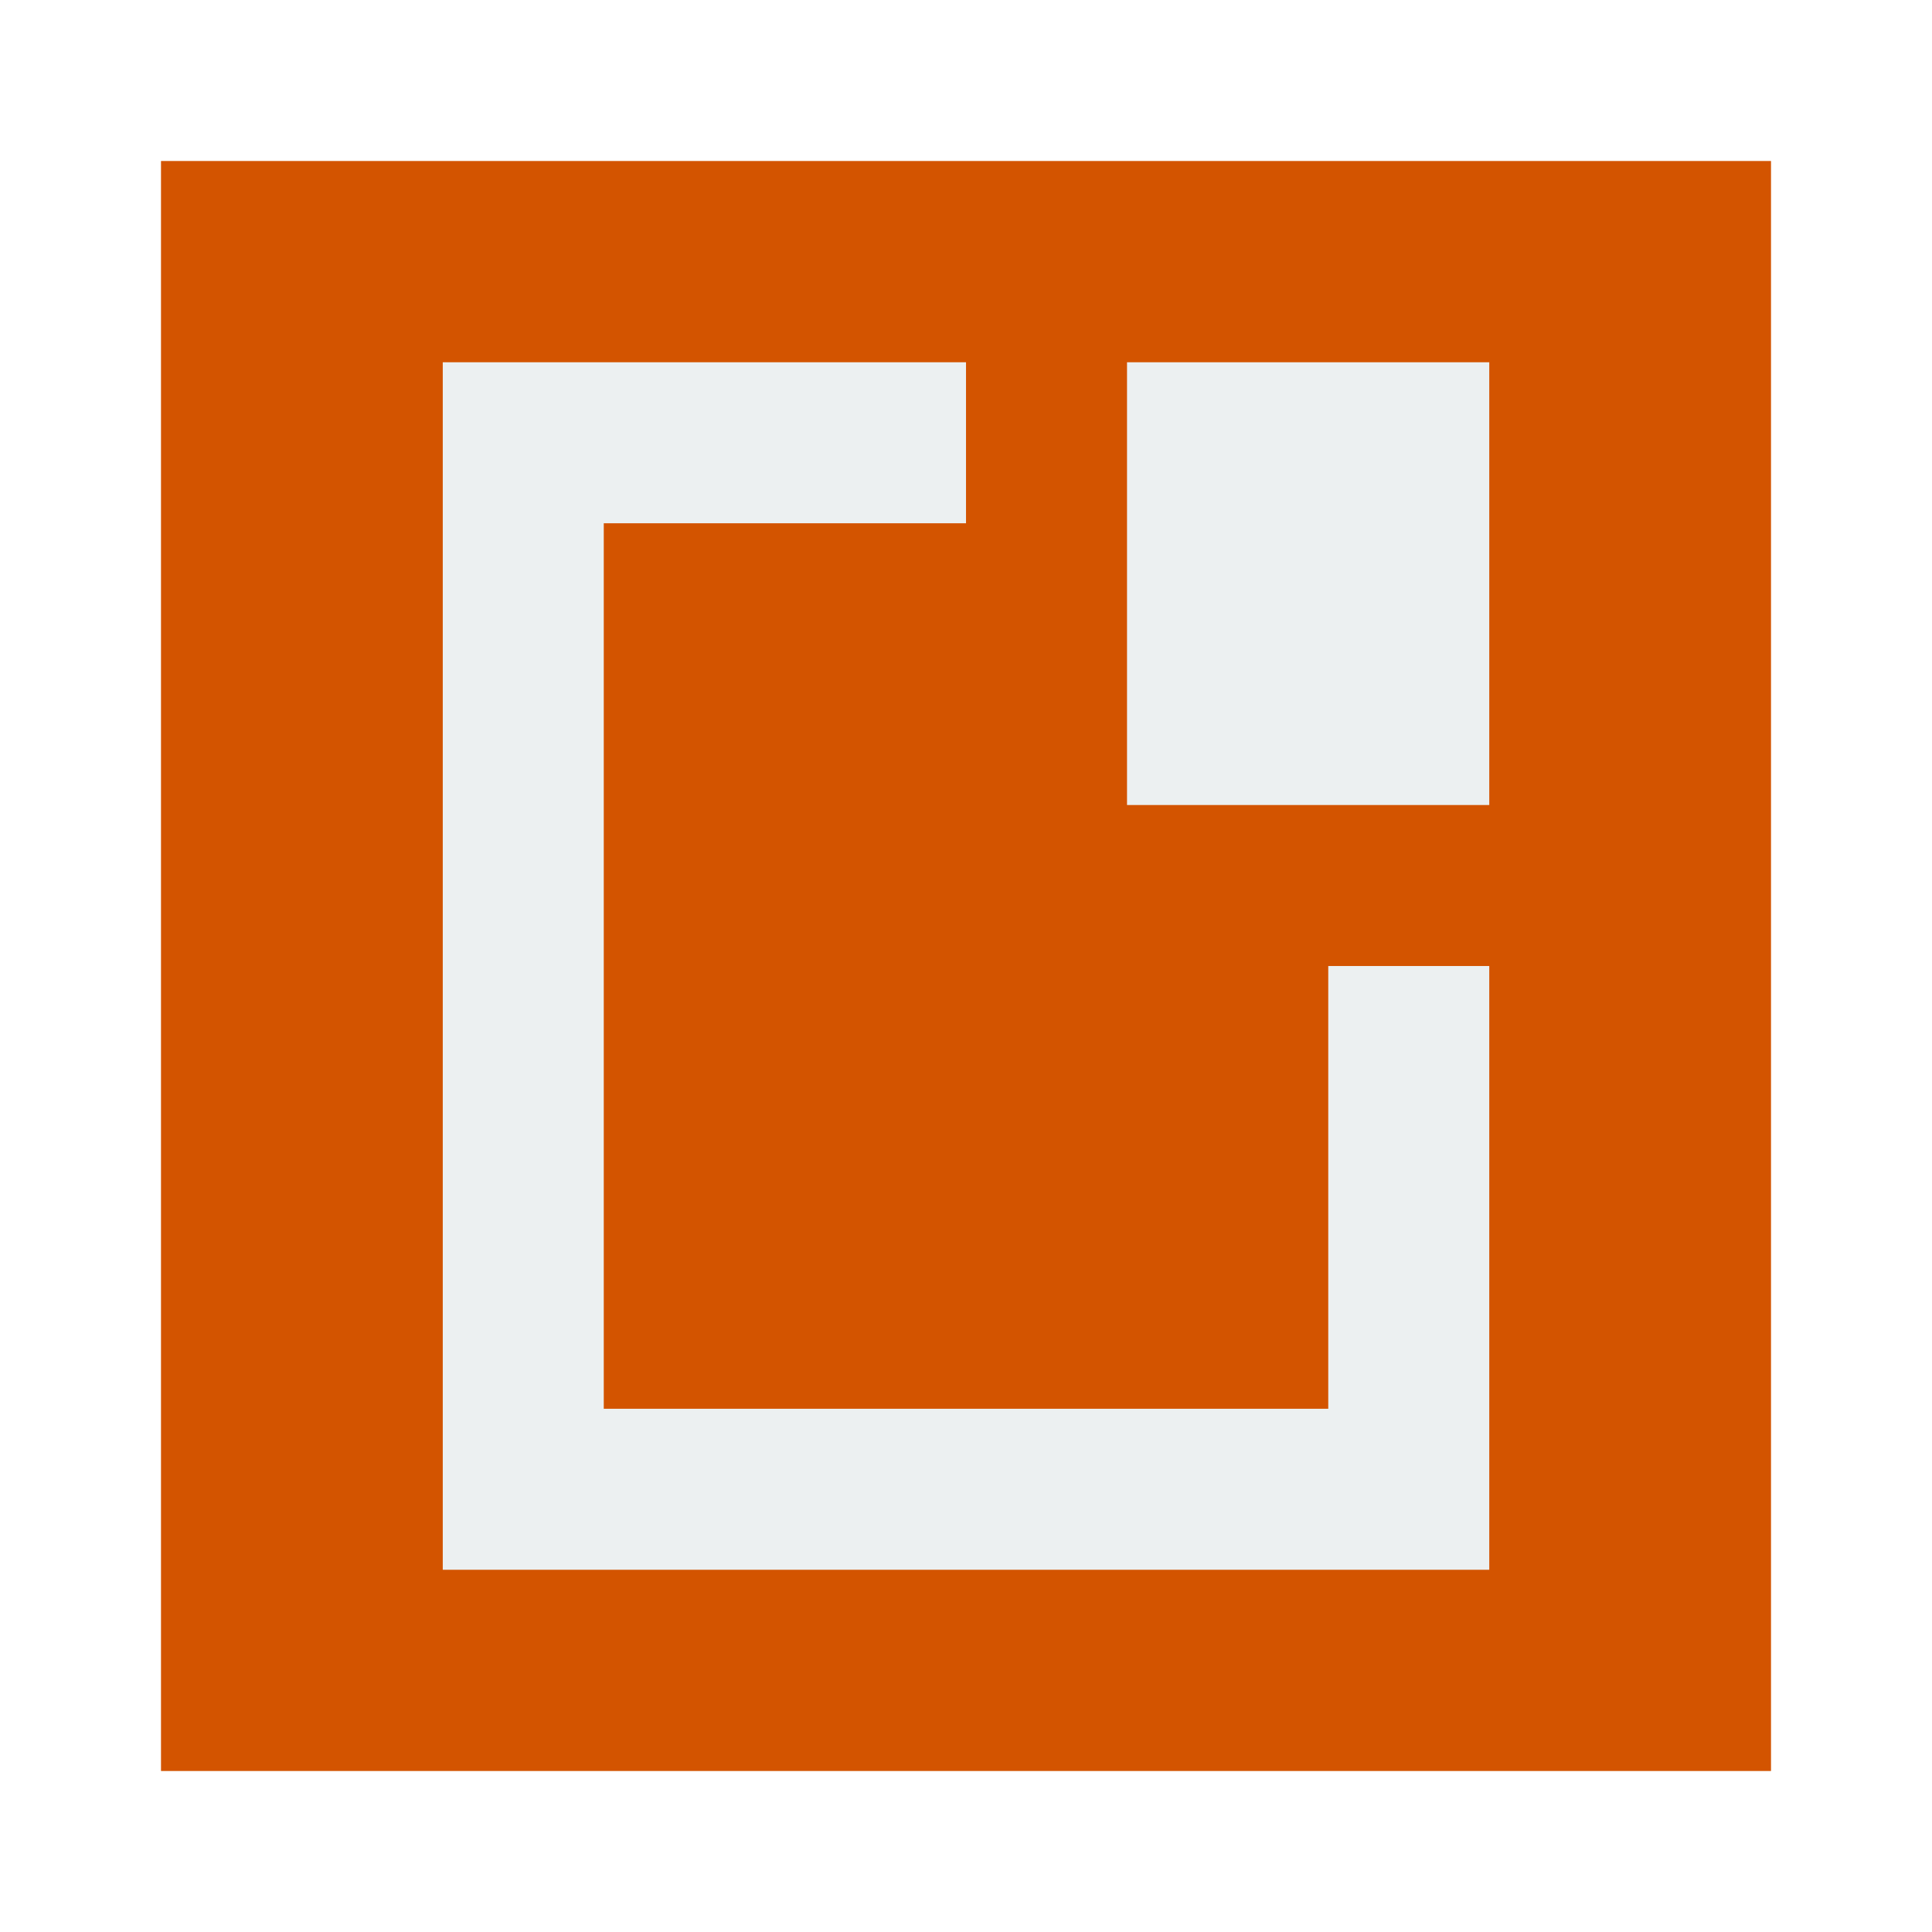
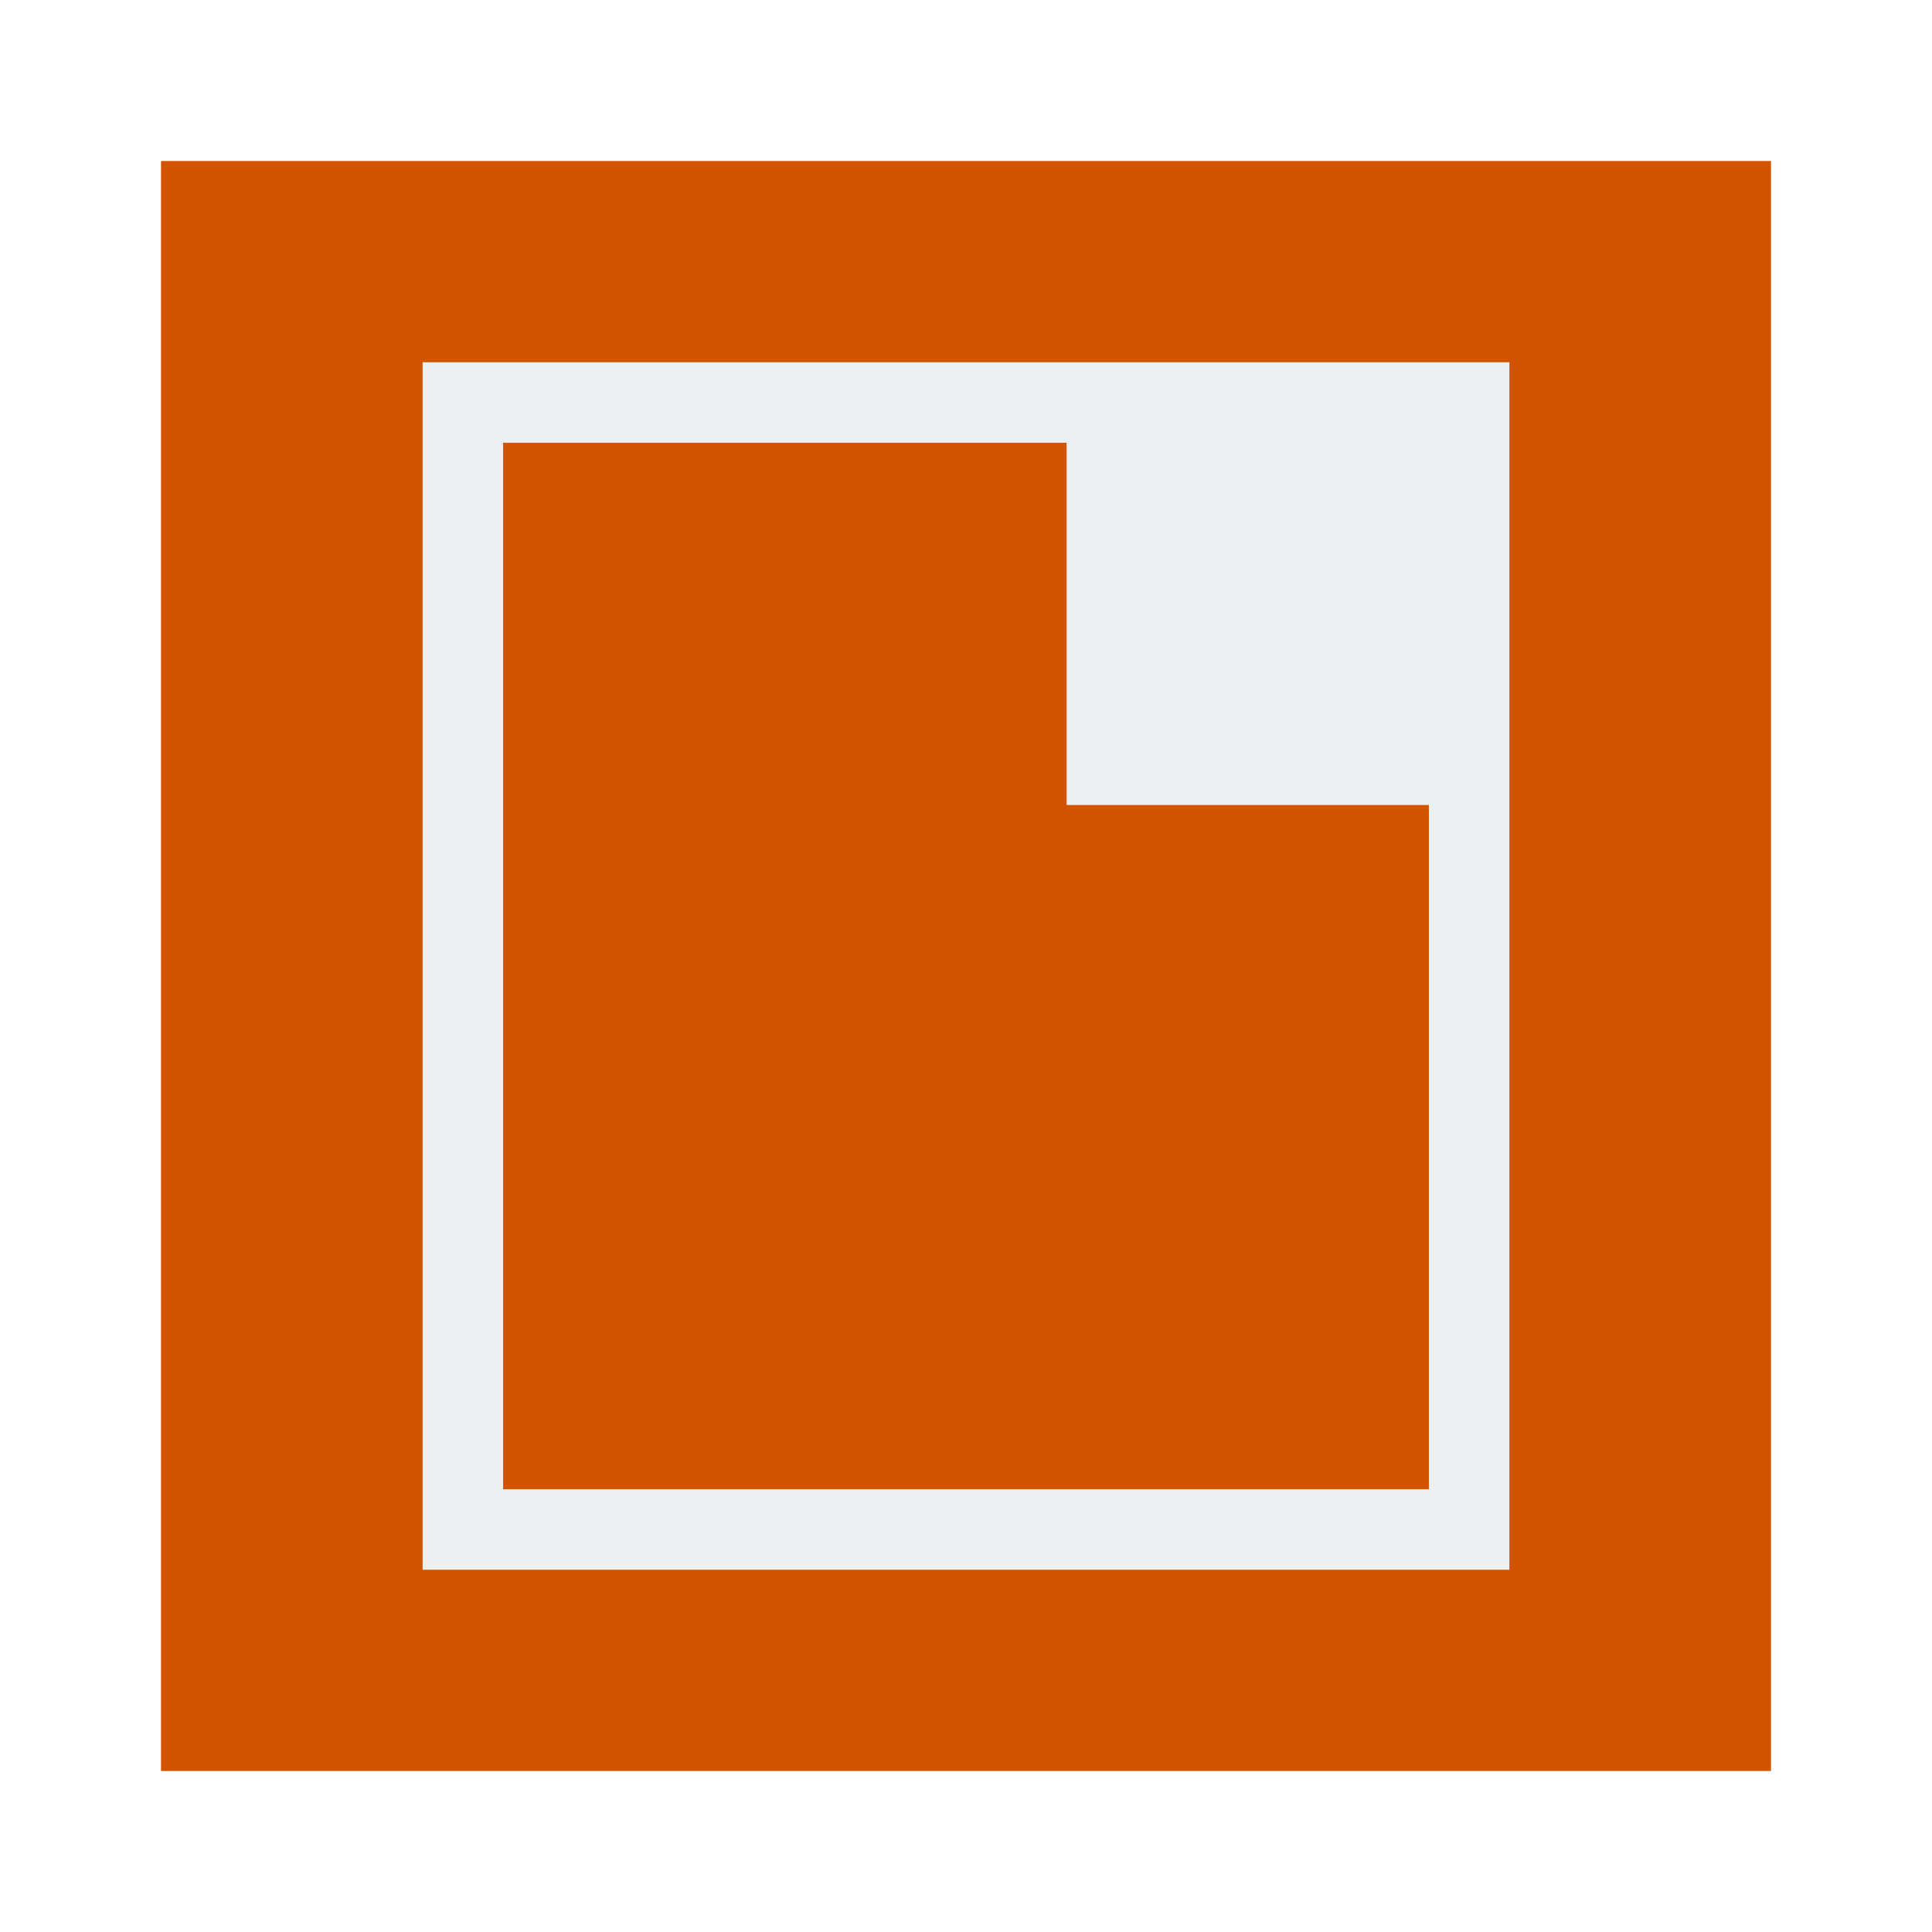
<svg xmlns="http://www.w3.org/2000/svg" width="48" height="48" id="svg2" version="1.1">
  <defs id="defs4" />
  <g id="layer1" transform="translate(0,-1004.362)">
    <rect style="fill:#d35400;fill-opacity:1;stroke:none" id="rect4118" width="40" height="40" x="4" y="1008.362" ry="0" />
-     <g transform="translate(-461.7136,504.5714)" id="layer1-7">
-       <rect y="508.791" x="470.714" height="30" width="30" id="rect3270" style="fill:none;stroke:none" />
-       <path id="rect3278" d="m 472.714,508.791 0,30 26,0 0,-15 -4,0 0,11 -18,0 0,-22 9,0 0,-4 -13,0 z" style="fill:#ecf0f1;fill-opacity:1;fill-rule:evenodd;stroke:none" />
-       <ellipse id="path3302" style="fill:none;stroke:none" cx="487.713" cy="536.791" rx="2.001" ry="2" d="m 489.714,536.791 a 2.001,2 0 0 1 -2.001,2 2.001,2 0 0 1 -2.001,-2 2.001,2 0 0 1 2.001,-2 2.001,2 0 0 1 2.001,2 z" />
-       <rect transform="scale(1,-1)" y="-519.791" x="489.714" height="11" width="9" id="rect3320" style="fill:#ecf0f1;fill-opacity:1;fill-rule:evenodd;stroke:none" />
-       <ellipse style="fill:none;stroke:none" id="path3367" cx="474.713" cy="523.791" rx="2.001" ry="2" d="m 476.714,523.791 a 2.001,2 0 0 1 -2.001,2 2.001,2 0 0 1 -2.001,-2 2.001,2 0 0 1 2.001,-2 2.001,2 0 0 1 2.001,2 z" />
-       <ellipse id="path3349" style="fill:none;stroke:none" cx="471.714" cy="523.791" rx="1.001" ry="1" d="m 472.714,523.791 a 1.001,1 0 0 1 -1.001,1 1.001,1 0 0 1 -1.001,-1 1.001,1 0 0 1 1.001,-1 1.001,1 0 0 1 1.001,1 z" />
-       <ellipse style="fill:none;stroke:none" id="path3351" cx="499.714" cy="523.791" rx="1.001" ry="1" d="m 500.714,523.791 a 1.001,1 0 0 1 -1.001,1 1.001,1 0 0 1 -1.001,-1 1.001,1 0 0 1 1.001,-1 1.001,1 0 0 1 1.001,1 z" />
-     </g>
+     <path style="fill:#ecf0f1;fill-opacity:1;stroke:none" d="M 10.5 9 L 10.5 11 L 10.5 37 L 10.5 39 L 12.5 39 L 37.5 39 L 37.5 37 L 37.5 20 L 37.5 9 L 26.5 9 L 12.5 9 L 10.5 9 z M 12.5 11 L 26.5 11 L 26.5 20 L 35.5 20 L 35.5 37 L 12.5 37 L 12.5 11 z " transform="translate(0,1004.362)" id="rect4102" />
  </g>
</svg>
